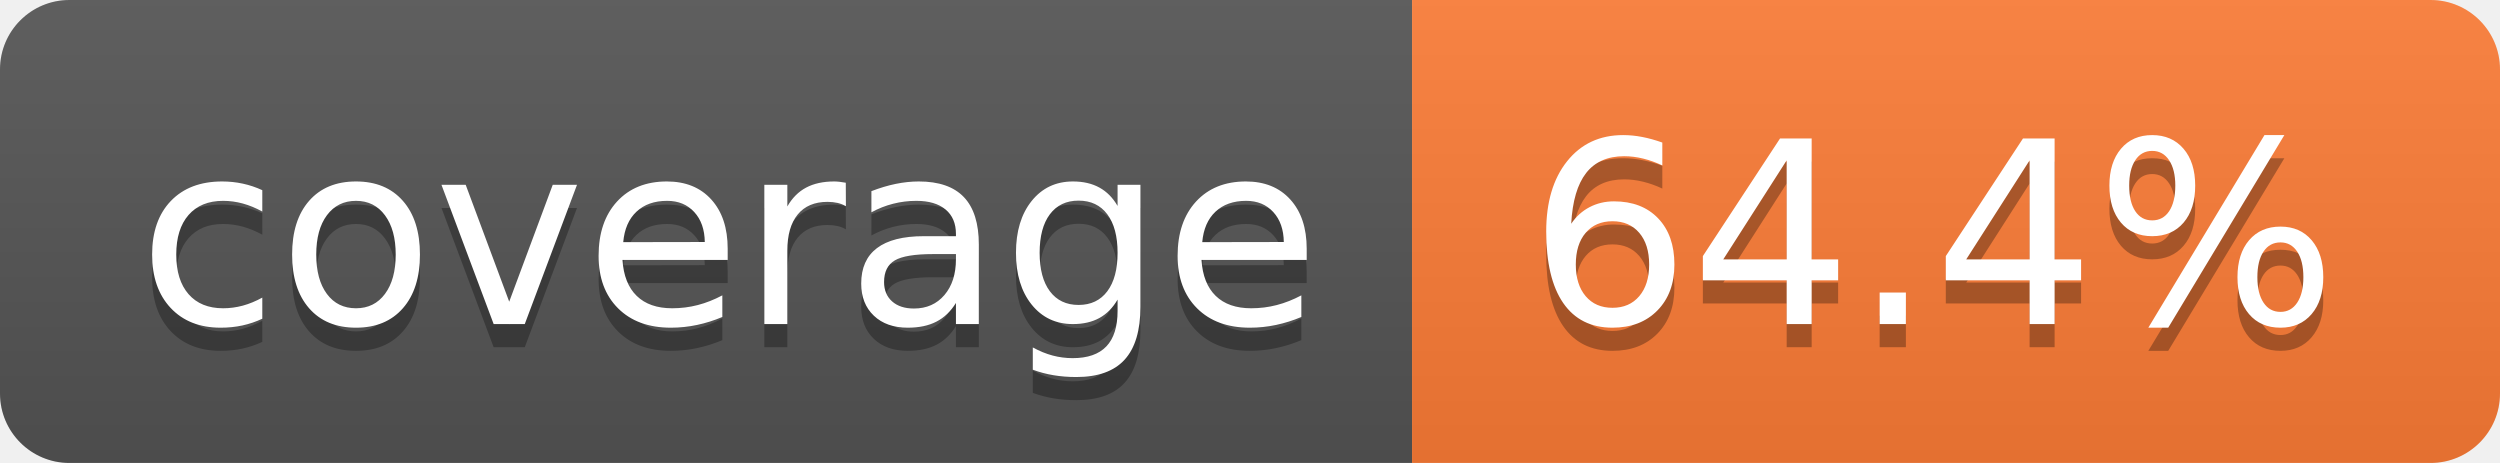
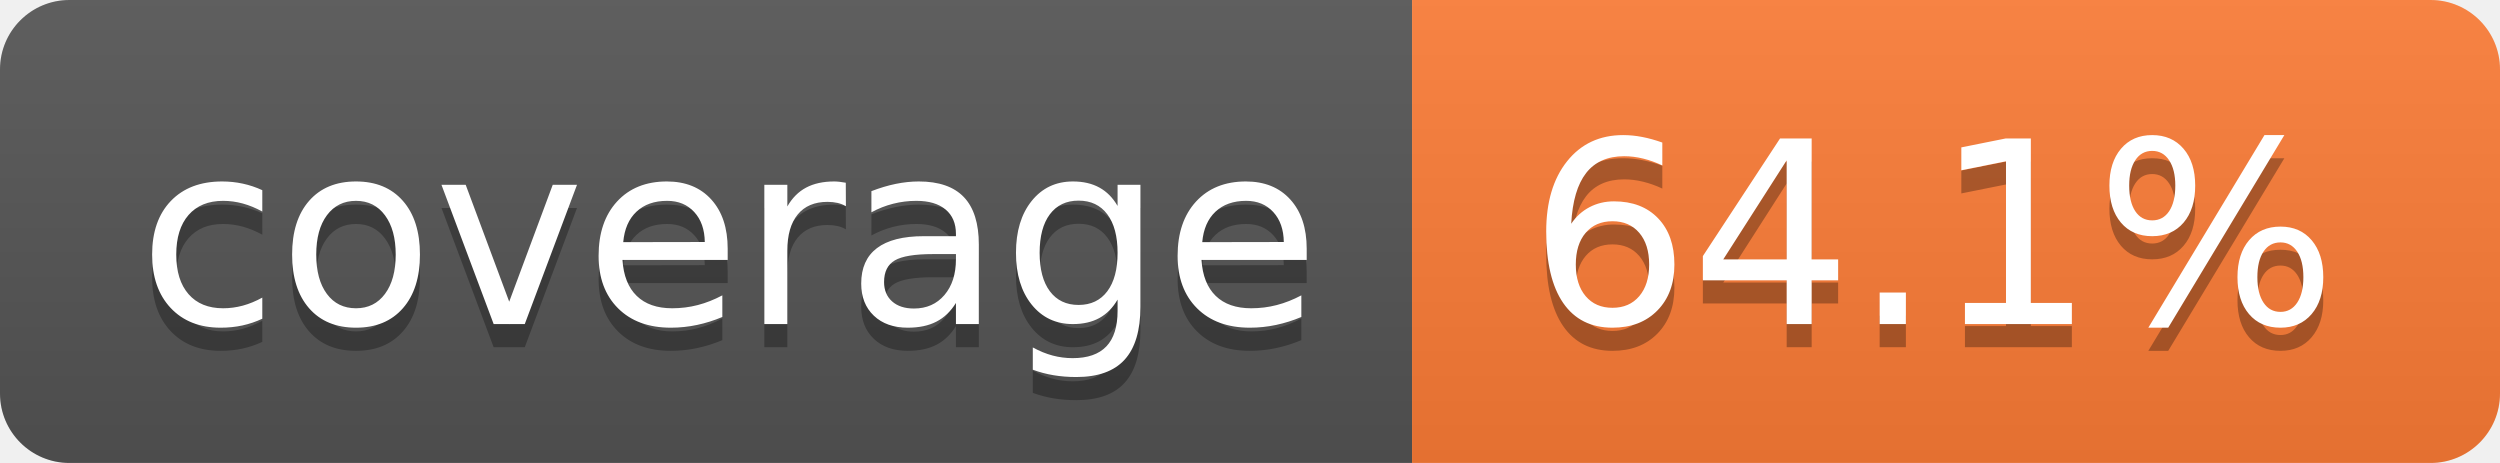
- <svg xmlns="http://www.w3.org/2000/svg" width="108" height="20" role="img" aria-label="coverage: 64.4%">
+ <svg xmlns="http://www.w3.org/2000/svg" width="108" height="20" role="img" aria-label="coverage: 64.1%">
  <linearGradient id="s" x2="0" y2="100%">
    <stop offset="0" stop-color="#bbb" stop-opacity=".1" />
    <stop offset="1" stop-opacity=".1" />
  </linearGradient>
  <clipPath id="r">
    <rect width="108" height="20" rx="3" fill="#fff" />
  </clipPath>
  <g clip-path="url(#r)">
    <rect width="61" height="20" fill="#555" />
    <rect x="61" width="47" height="20" fill="#fe7d37" />
    <rect width="108" height="20" fill="url(#s)" />
  </g>
  <g fill="#fff" text-anchor="middle" font-family="Verdana,Geneva,DejaVu Sans,sans-serif" text-rendering="geometricPrecision" font-size="110">
    <text aria-hidden="true" x="315" y="150" fill="#010101" fill-opacity=".3" transform="scale(.1)" textLength="510">coverage</text>
    <text x="315" y="140" transform="scale(.1)" fill="#fff" textLength="510">coverage</text>
-     <text aria-hidden="true" x="835" y="150" fill="#010101" fill-opacity=".3" transform="scale(.1)" textLength="370">64.4%</text>
-     <text x="835" y="140" transform="scale(.1)" fill="#fff" textLength="370">64.4%</text>
+     <text aria-hidden="true" x="835" y="150" fill="#010101" fill-opacity=".3" transform="scale(.1)" textLength="370">64.1%</text>
+     <text x="835" y="140" transform="scale(.1)" fill="#fff" textLength="370">64.1%</text>
  </g>
</svg>
